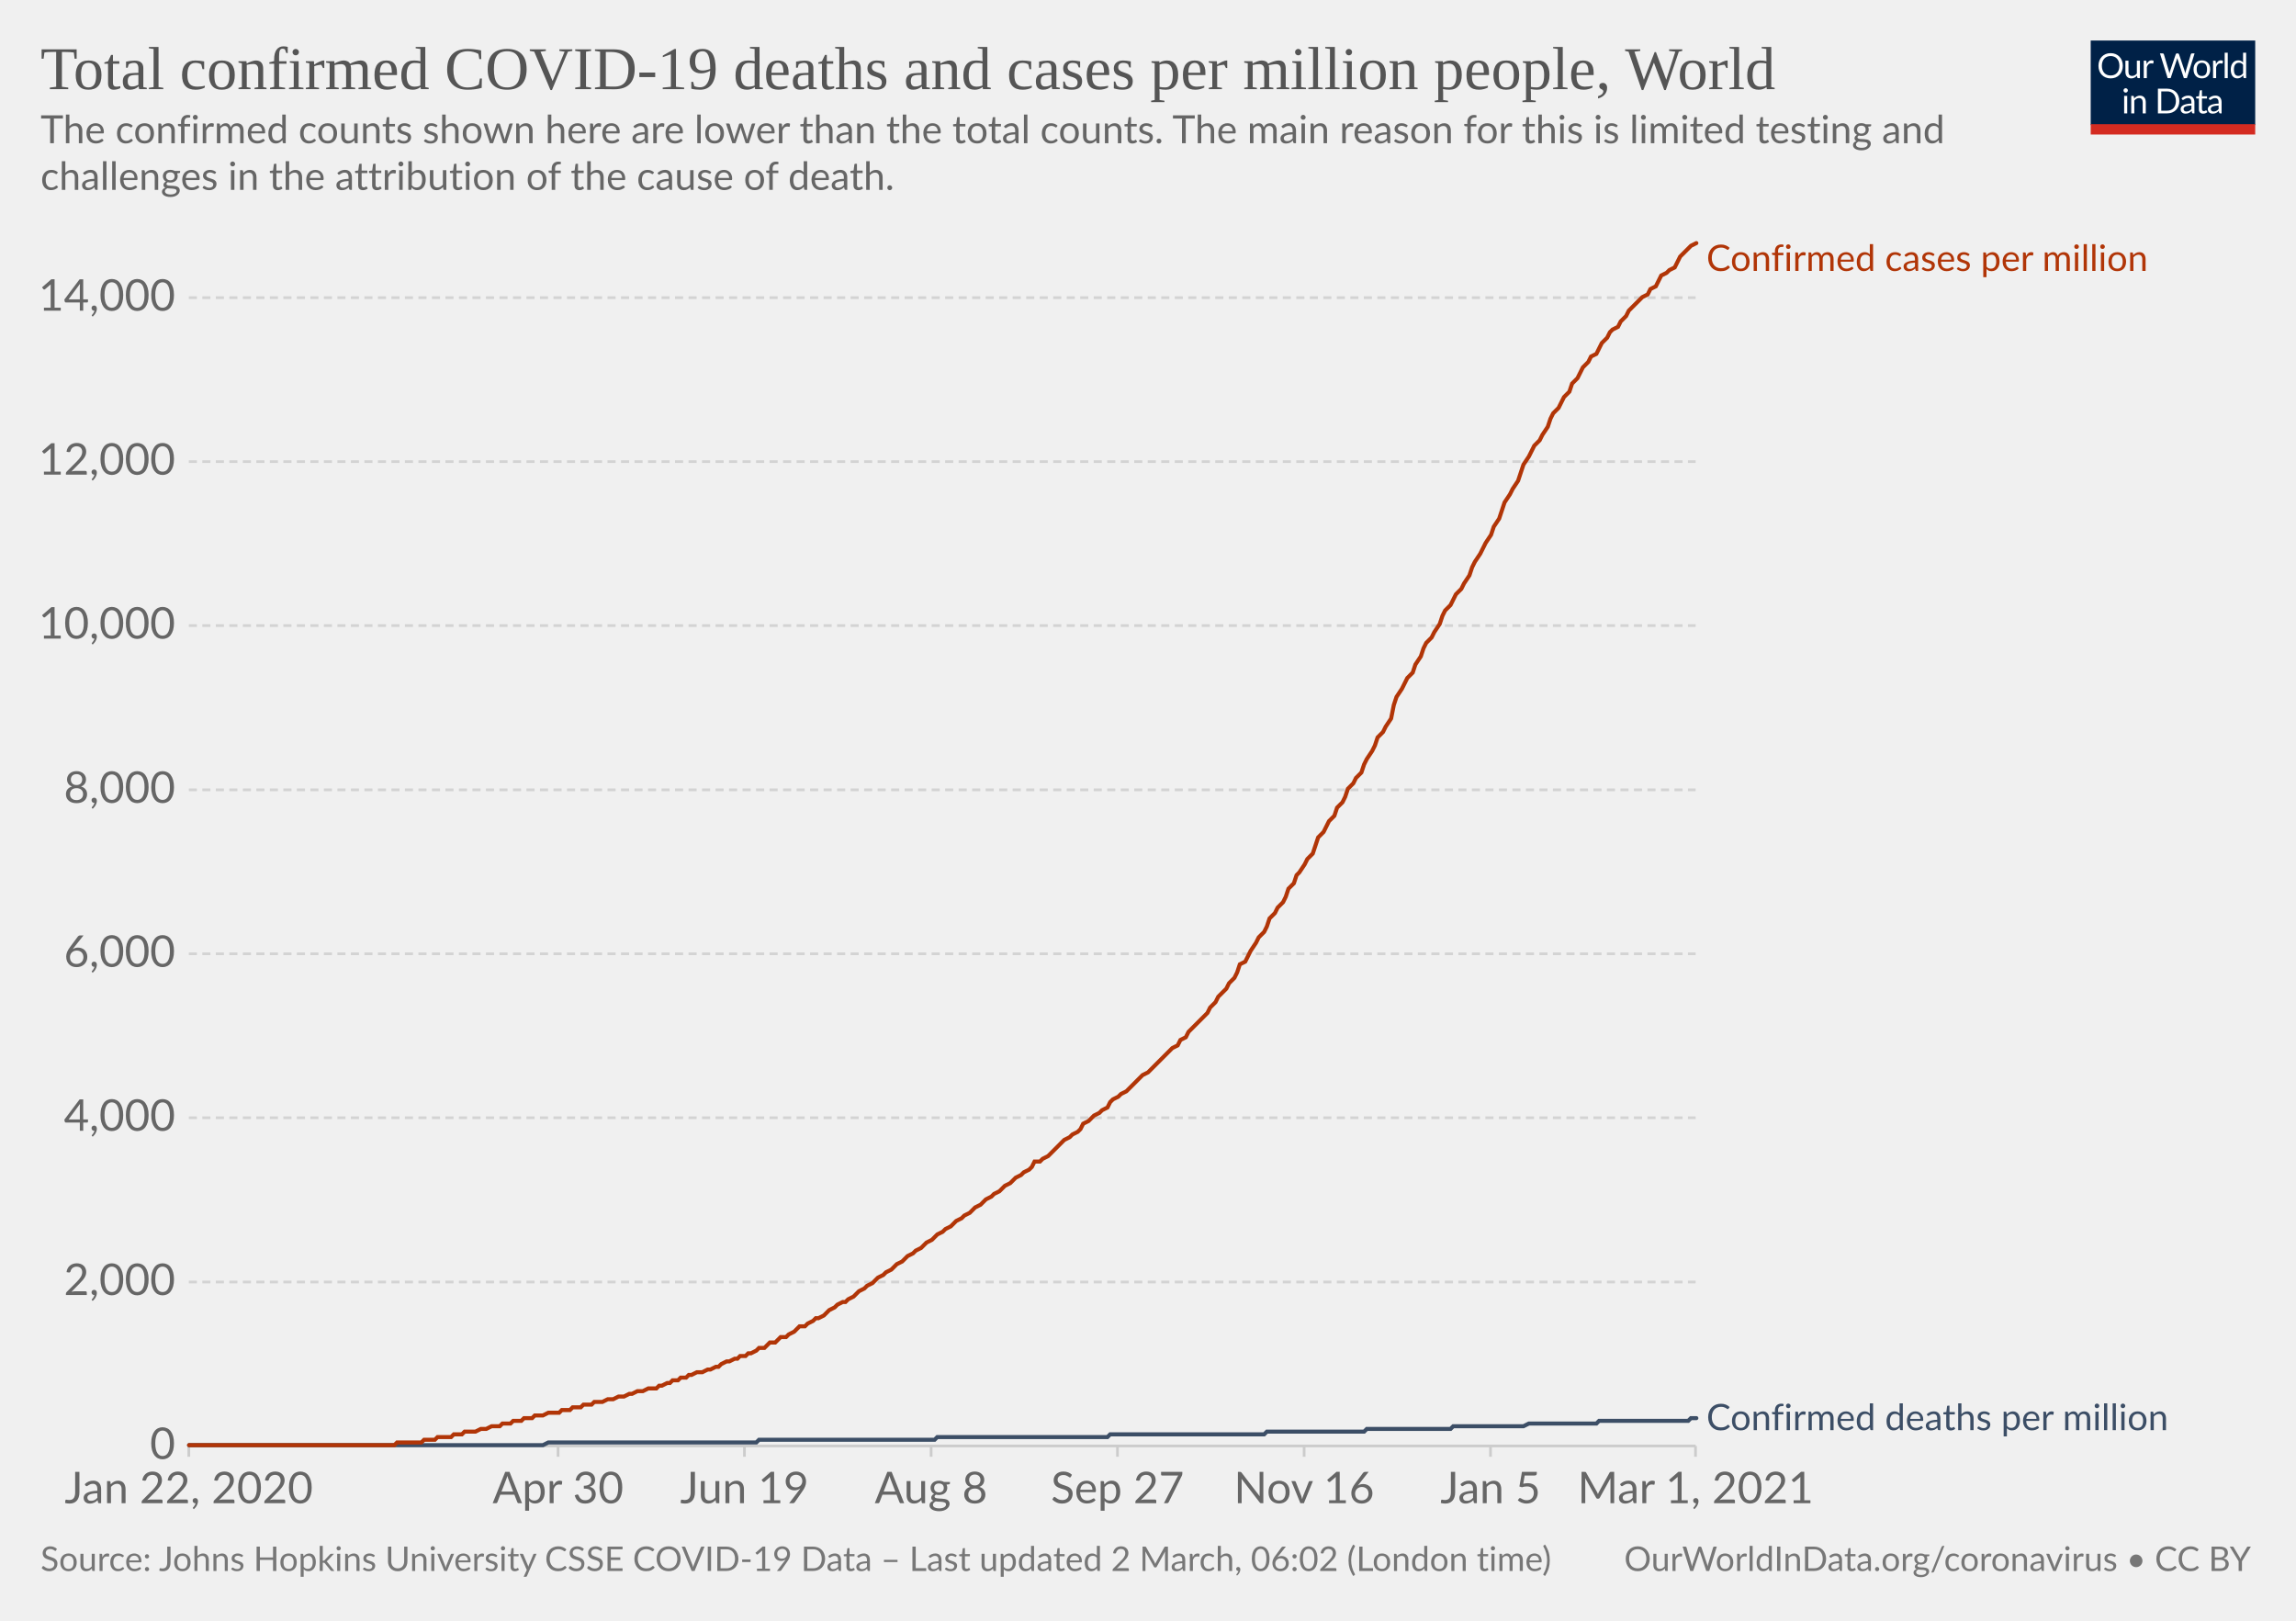
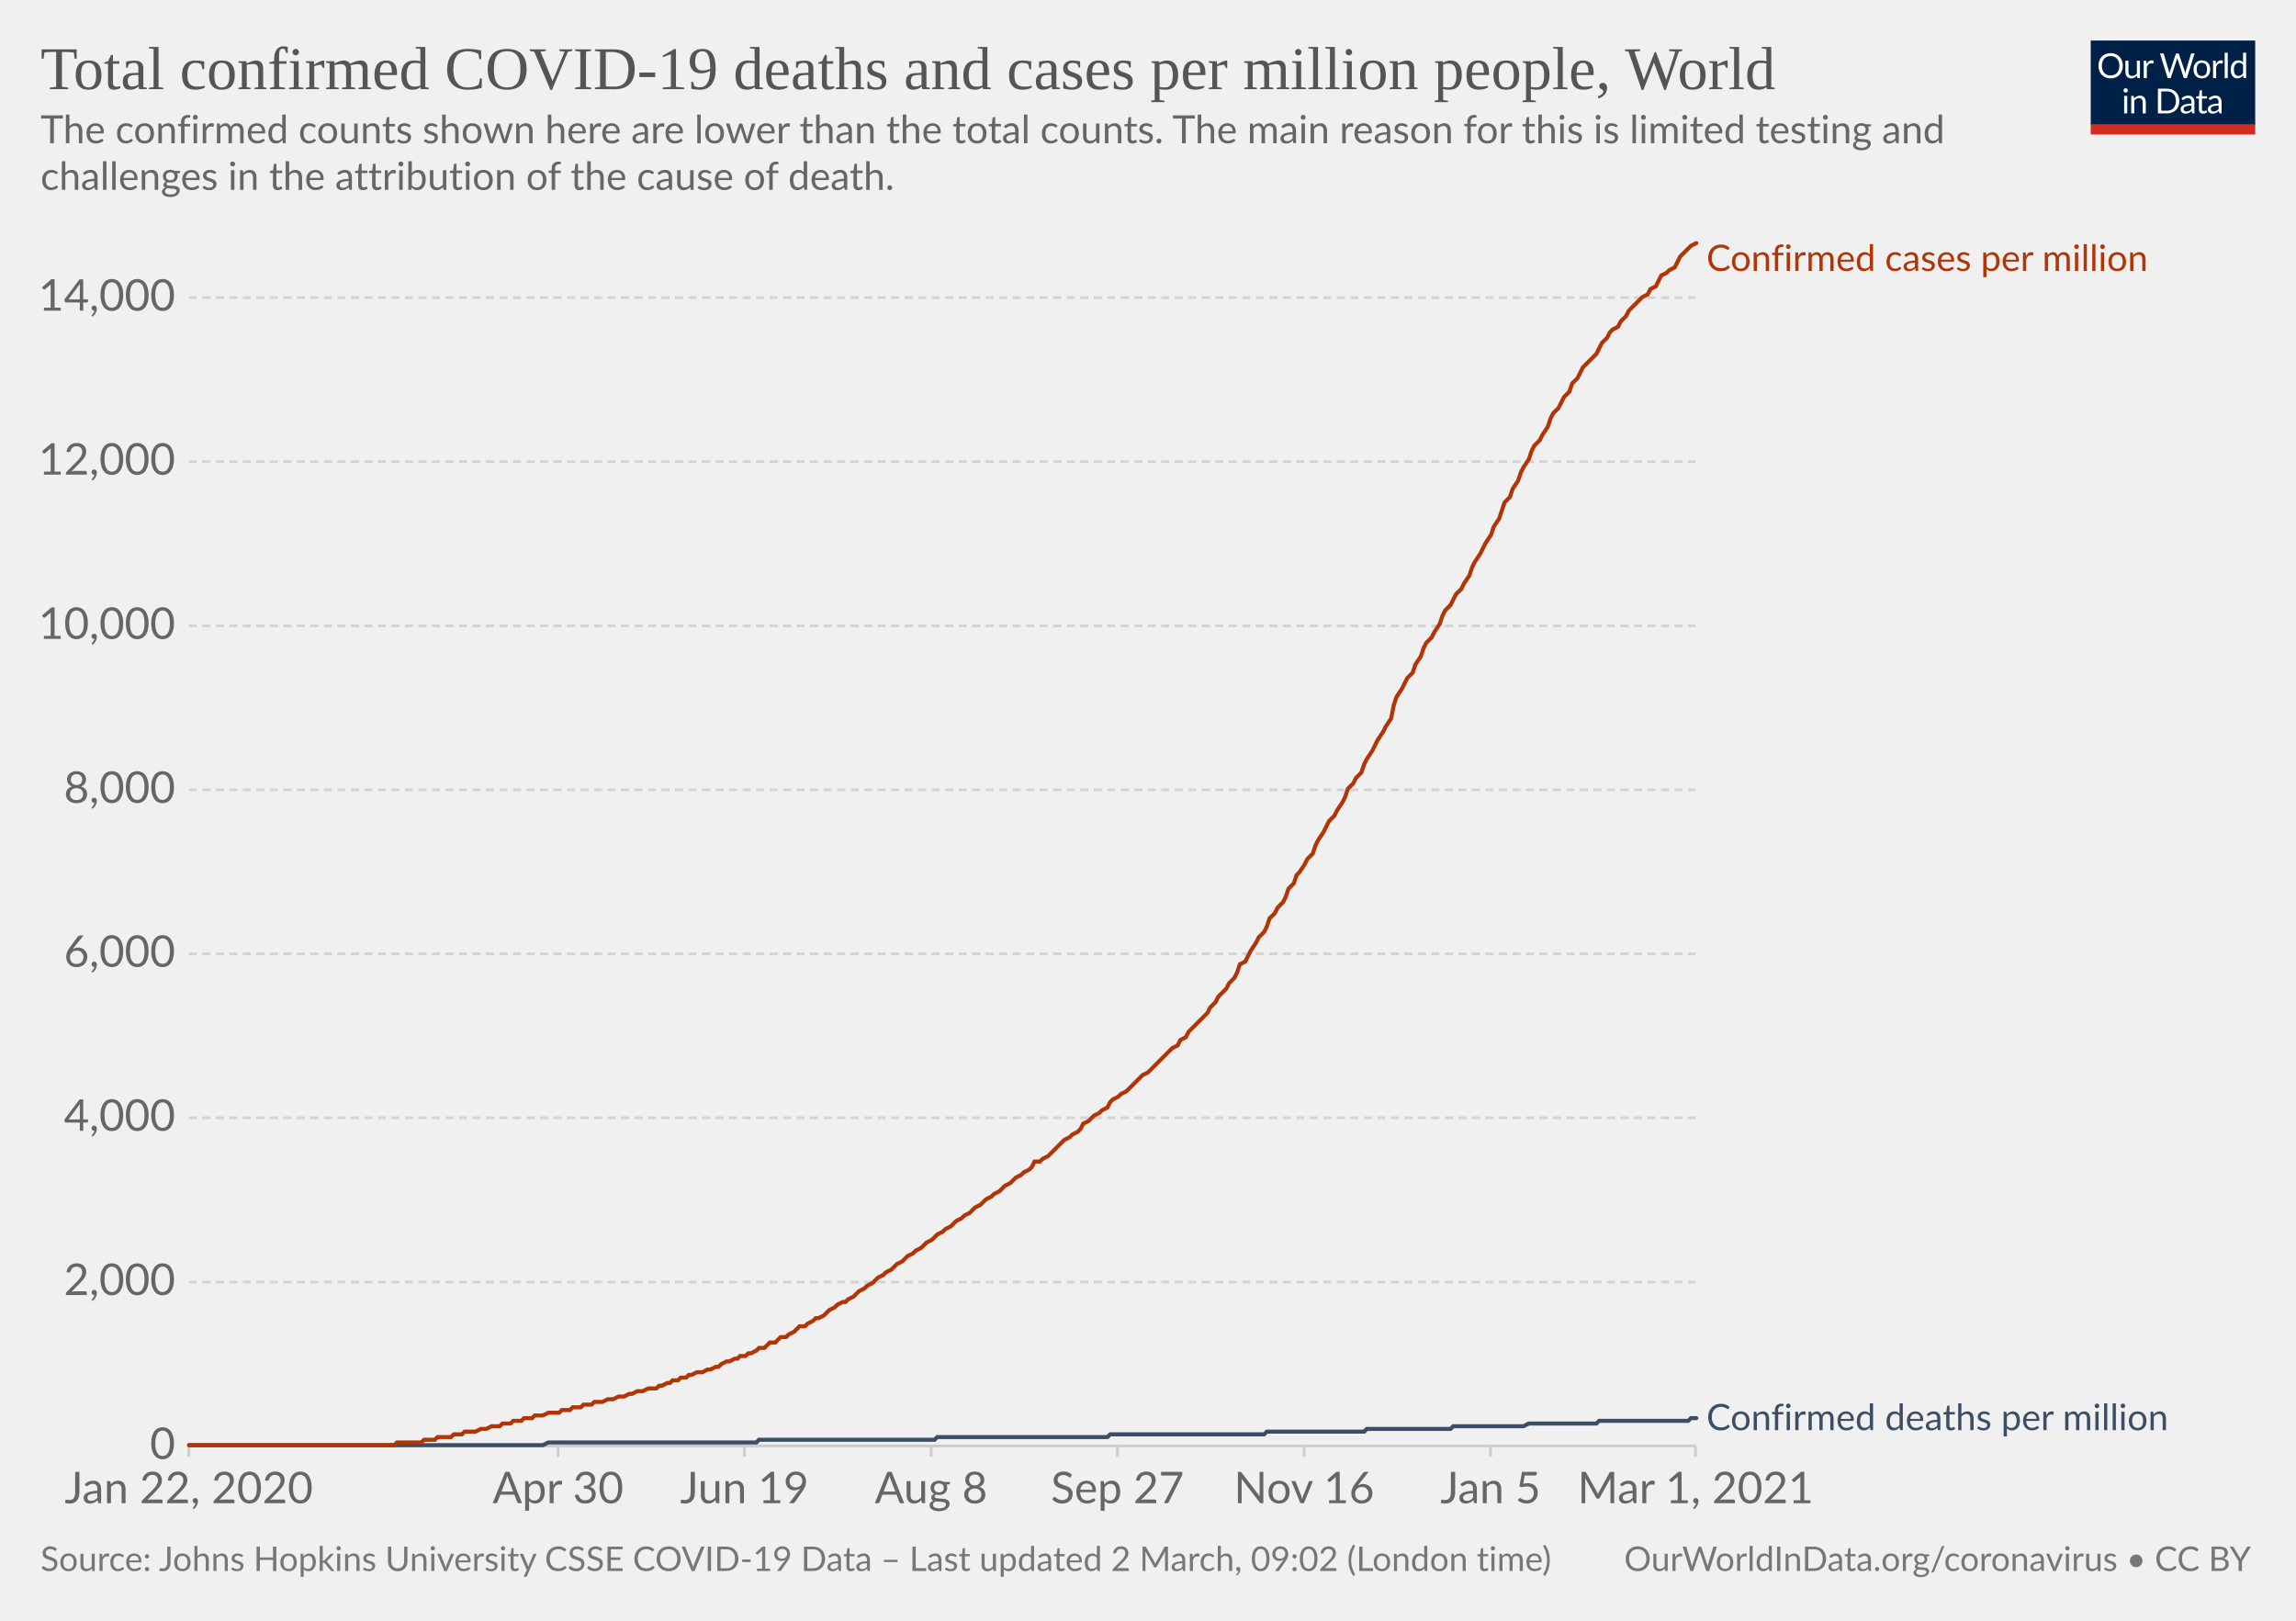
<svg xmlns="http://www.w3.org/2000/svg" version="1.1" style="background-color:#fff;-webkit-font-smoothing:antialiased" width="850" height="600" viewBox="0 0 850 600" font-family="Lato,'Helvetica Neue',Helvetica,Arial,sans-serif" font-size="18" text-rendering="optimizeLegibility">
  <g class="HeaderView">
    <g transform="matrix(.29 0 0 .29 774 15)">
      <svg width="210" height="120" viewBox="0 0 210 120" fill="none">
        <g clip-path="url(#clip0)">
          <path d="M0 0h210v107.89H0V0z" fill="#002147" />
          <path d="M40.98 32.25c0 2.36-.38 4.53-1.12 6.51a14.26 14.26 0 01-8.1 8.4c-1.9.78-4.02 1.17-6.34 1.17a16.6 16.6 0 01-6.33-1.17 14.31 14.31 0 01-8.08-8.4 18.29 18.29 0 01-1.12-6.51c0-2.36.38-4.53 1.12-6.5.75-1.97 1.8-3.67 3.17-5.1a14.32 14.32 0 014.9-3.34c1.92-.8 4.03-1.19 6.34-1.19 2.32 0 4.43.4 6.34 1.19 1.92.8 3.56 1.9 4.93 3.34a14.87 14.87 0 013.17 5.1 18.1 18.1 0 011.12 6.5zm-4.38 0c0-1.94-.26-3.68-.8-5.22a10.91 10.91 0 00-2.24-3.89 9.68 9.68 0 00-3.52-2.46 11.95 11.95 0 00-4.62-.86c-1.68 0-3.21.28-4.6.86a9.88 9.88 0 00-3.54 2.46 10.91 10.91 0 00-2.24 3.9c-.53 1.53-.8 3.27-.8 5.2 0 1.94.27 3.68.8 5.22a11.17 11.17 0 002.24 3.9 10.01 10.01 0 003.55 2.44c1.38.56 2.9.83 4.6.83s3.24-.27 4.61-.83a9.8 9.8 0 003.52-2.44 11.17 11.17 0 002.25-3.9c.53-1.54.8-3.28.8-5.21zm26.22-6.54V48H60.5c-.56 0-.9-.27-1.05-.81l-.31-2.4a12.45 12.45 0 01-3.26 2.6c-1.2.64-2.58.96-4.13.96-1.22 0-2.3-.2-3.24-.6a6.52 6.52 0 01-2.33-1.7 7.37 7.37 0 01-1.43-2.67c-.3-1.04-.46-2.2-.46-3.45V25.7h3.91v14.22c0 1.68.38 2.99 1.15 3.91.77.93 1.96 1.39 3.54 1.39 1.16 0 2.24-.27 3.23-.82a10.42 10.42 0 002.8-2.28V25.7h3.91zm8.61 4.47a9.94 9.94 0 012.6-3.56 5.64 5.64 0 013.76-1.3c.47 0 .92.05 1.34.15.44.1.83.27 1.17.49l-.3 2.92c-.09.37-.3.55-.66.55-.2 0-.5-.04-.9-.13a6.21 6.21 0 00-3.24.18 4.23 4.23 0 00-1.47.92c-.42.4-.81.9-1.17 1.5-.33.58-.64 1.26-.92 2.02V48H67.7V25.71h2.25c.42 0 .72.08.88.25.16.16.27.44.33.83l.26 3.39zm61.16-13.7L122.75 48h-3.82l-7.99-24.05a21.95 21.95 0 01-.42-1.58 38.36 38.36 0 01-.44 1.58L102.05 48h-3.83L88.4 16.47h3.54c.38 0 .7.1.95.29.26.2.43.43.5.73l6.52 21.9.28 1.28.29 1.46.3-1.46.38-1.27 7.41-21.91c.1-.25.26-.48.51-.69.27-.22.58-.33.95-.33h1.23c.38 0 .69.1.92.29a1.77 1.77 0 01.53.73l7.4 21.9a28.4 28.4 0 01.68 2.62 29.52 29.52 0 01.52-2.61l6.54-21.91a1.31 1.31 0 01.48-.7c.27-.21.58-.32.95-.32h3.32zm9.35 8.88c1.63 0 3.1.27 4.4.82a9.43 9.43 0 015.46 5.94c.5 1.4.74 2.98.74 4.73 0 1.76-.25 3.34-.74 4.75a9.43 9.43 0 01-5.46 5.92c-1.3.52-2.77.79-4.4.79-1.64 0-3.12-.27-4.44-.8a9.42 9.42 0 01-3.35-2.3c-.92-1-1.63-2.2-2.13-3.61-.49-1.41-.73-3-.73-4.75s.24-3.33.73-4.73c.5-1.43 1.2-2.64 2.13-3.63a9.4 9.4 0 013.35-2.31c1.32-.55 2.8-.82 4.44-.82zm0 19.89c2.2 0 3.84-.73 4.93-2.2 1.08-1.48 1.63-3.54 1.63-6.18 0-2.66-.55-4.72-1.63-6.2-1.09-1.49-2.73-2.23-4.93-2.23-1.12 0-2.09.2-2.93.57a5.71 5.71 0 00-2.06 1.65 7.5 7.5 0 00-1.24 2.67c-.26 1.04-.4 2.22-.4 3.54 0 2.64.55 4.7 1.64 6.18 1.1 1.47 2.76 2.2 4.99 2.2zm17.97-15.07a9.94 9.94 0 012.6-3.56 5.64 5.64 0 013.76-1.3c.47 0 .91.05 1.34.15.44.1.83.27 1.16.49l-.28 2.92c-.09.37-.31.55-.66.55-.2 0-.5-.04-.9-.13a6.2 6.2 0 00-3.24.18 4.23 4.23 0 00-1.47.92c-.43.4-.82.9-1.17 1.5a13.1 13.1 0 00-.92 2.02V48h-3.94V25.71h2.24c.43 0 .72.08.88.25.17.16.28.44.33.83l.27 3.39zm15.04-14.59V48h-3.92V15.6h3.92zm19.55 15.43a6.22 6.22 0 00-2.38-2.05 6.7 6.7 0 00-2.86-.6c-2.07 0-3.66.75-4.77 2.23-1.12 1.48-1.68 3.6-1.68 6.33 0 1.46.13 2.7.38 3.74a7.29 7.29 0 001.1 2.56 4.35 4.35 0 001.78 1.45c.7.3 1.5.46 2.4.46 1.29 0 2.41-.3 3.36-.88a9.6 9.6 0 002.67-2.49V31.02zm3.91-15.43V48h-2.33c-.56 0-.9-.27-1.06-.81l-.35-2.71a12.13 12.13 0 01-3.25 2.77 8.28 8.28 0 01-4.23 1.06 7.31 7.31 0 01-6.14-2.9c-.73-.96-1.3-2.15-1.69-3.57a18.35 18.35 0 01.07-9.48 11.29 11.29 0 011.89-3.7 8.7 8.7 0 017.06-3.34 7.96 7.96 0 016.12 2.62V15.59h3.91zM46.61 70.71V93H42.7V70.71h3.91zm.84-7c0 .39-.08.75-.24 1.09a2.81 2.81 0 01-1.52 1.47 2.67 2.67 0 01-2.16 0 2.9 2.9 0 01-1.45-1.47 2.67 2.67 0 010-2.16c.15-.35.35-.65.6-.9.25-.27.53-.47.85-.62a2.67 2.67 0 012.16 0c.35.15.65.35.9.62.27.25.47.55.62.9.16.34.24.7.24 1.08zm7.97 10.24c.49-.54 1-1.04 1.54-1.48a9.85 9.85 0 013.66-1.84 8.96 8.96 0 015.43.35c.94.4 1.72.97 2.33 1.71a7.36 7.36 0 011.43 2.67c.32 1.04.49 2.19.49 3.45V93h-3.94V78.81c0-1.69-.4-3-1.17-3.92-.76-.93-1.93-1.4-3.5-1.4a6.6 6.6 0 00-3.25.83c-1 .56-1.92 1.31-2.77 2.27V93h-3.94V70.71h2.35c.56 0 .9.28 1.04.82l.3 2.42zm57.7 3.3c0 2.36-.37 4.5-1.11 6.44a14.3 14.3 0 01-3.17 4.98 14.1 14.1 0 01-4.93 3.2c-1.9.76-4.02 1.13-6.33 1.13H85.8V61.47h11.77c2.31 0 4.42.39 6.33 1.15a13.8 13.8 0 018.1 8.18 17.75 17.75 0 011.12 6.45zm-4.37 0c0-1.94-.26-3.67-.8-5.2a10.94 10.94 0 00-2.23-3.87 9.57 9.57 0 00-3.53-2.42 12.23 12.23 0 00-4.61-.83h-7.5v24.62h7.5c1.7 0 3.24-.28 4.61-.84a9.7 9.7 0 003.53-2.4 10.94 10.94 0 002.24-3.87c.53-1.53.8-3.26.8-5.2zm19.8 5.72c-1.8.06-3.34.2-4.62.44-1.26.22-2.3.51-3.1.88-.8.36-1.37.8-1.74 1.3-.35.5-.53 1.05-.53 1.67 0 .58.1 1.1.3 1.52a3 3 0 00.76 1.05c.34.27.73.46 1.17.6a6.13 6.13 0 001.45.17 7.28 7.28 0 003.5-.81 11.95 11.95 0 002.82-2.2v-4.62zm-12.65-9.11a12.73 12.73 0 013.98-2.66c1.43-.59 3-.88 4.73-.88 1.25 0 2.36.2 3.33.61a6.81 6.81 0 013.94 4.38c.33 1.04.5 2.19.5 3.43V93h-1.74a1.8 1.8 0 01-.88-.18c-.2-.13-.36-.38-.48-.74l-.44-2.12-1.72 1.46a9.48 9.48 0 01-3.74 1.7c-.69.15-1.46.23-2.3.23-.87 0-1.69-.12-2.45-.35a5.34 5.34 0 01-3.34-2.93 6.64 6.64 0 01-.49-2.64c0-.88.25-1.72.73-2.53a6.33 6.33 0 012.35-2.17c1.09-.63 2.5-1.15 4.25-1.54 1.75-.41 3.89-.65 6.42-.7v-1.75c0-1.73-.37-3.03-1.12-3.91-.75-.9-1.84-1.34-3.28-1.34-.97 0-1.78.12-2.44.37-.64.23-1.2.5-1.7.81l-1.23.82c-.33.23-.67.35-1 .35-.27 0-.5-.07-.69-.2a2.1 2.1 0 01-.48-.53l-.7-1.25zm27.67 19.5c-1.76 0-3.12-.5-4.07-1.48-.94-.98-1.41-2.4-1.41-4.25V74h-2.68a.9.9 0 01-.6-.2c-.16-.14-.24-.36-.24-.66v-1.56l3.65-.46.9-6.89a.9.9 0 01.29-.52.88.88 0 01.62-.22H142v7.67h6.44V74H142v13.38c0 .94.22 1.63.68 2.09.45.45 1.04.68 1.76.68a3.21 3.21 0 001.85-.53l.55-.35c.16-.12.3-.18.41-.18.2 0 .4.13.55.38l1.15 1.87a7.45 7.45 0 01-2.44 1.5 8.53 8.53 0 01-2.95.52zm19.68-10.4c-1.8.07-3.34.21-4.62.45-1.26.22-2.3.51-3.1.88-.8.36-1.37.8-1.74 1.3-.35.5-.53 1.05-.53 1.67 0 .58.1 1.1.3 1.52a2.9 2.9 0 00.76 1.05c.34.27.73.46 1.17.6a6.13 6.13 0 001.45.17 7.3 7.3 0 003.5-.81 12.04 12.04 0 002.82-2.2v-4.62zm-12.65-9.1a12.72 12.72 0 013.99-2.66c1.42-.59 3-.88 4.72-.88 1.25 0 2.36.2 3.33.61a6.81 6.81 0 013.94 4.38c.33 1.04.5 2.19.5 3.43V93h-1.74a1.8 1.8 0 01-.88-.18c-.2-.13-.36-.38-.48-.74l-.44-2.12-1.72 1.46a9.48 9.48 0 01-3.74 1.7c-.69.15-1.46.23-2.3.23-.87 0-1.69-.12-2.45-.35a5.33 5.33 0 01-3.34-2.93 6.62 6.62 0 01-.49-2.64c0-.88.25-1.72.73-2.53a6.33 6.33 0 012.35-2.17c1.09-.63 2.5-1.15 4.25-1.54a31.2 31.2 0 016.42-.7v-1.75c0-1.73-.37-3.03-1.12-3.91-.75-.9-1.84-1.34-3.28-1.34-.97 0-1.78.12-2.44.37-.64.23-1.2.5-1.7.81l-1.22.82c-.34.23-.68.35-1.02.35-.26 0-.49-.07-.68-.2a1.88 1.88 0 01-.48-.53l-.7-1.25zM40.98 32.25c0 2.36-.38 4.53-1.12 6.51a14.26 14.26 0 01-8.1 8.4c-1.9.78-4.02 1.17-6.34 1.17a16.6 16.6 0 01-6.33-1.17 14.31 14.31 0 01-8.08-8.4 18.29 18.29 0 01-1.12-6.51c0-2.36.38-4.53 1.12-6.5.75-1.97 1.8-3.67 3.17-5.1a14.32 14.32 0 014.9-3.34c1.92-.8 4.03-1.19 6.34-1.19 2.32 0 4.43.4 6.34 1.19 1.92.8 3.56 1.9 4.93 3.34a14.87 14.87 0 013.17 5.1 18.1 18.1 0 011.12 6.5zm-4.38 0c0-1.94-.26-3.68-.8-5.22a10.91 10.91 0 00-2.24-3.89 9.68 9.68 0 00-3.52-2.46 11.95 11.95 0 00-4.62-.86c-1.68 0-3.21.28-4.6.86a9.88 9.88 0 00-3.54 2.46 10.91 10.91 0 00-2.24 3.9c-.53 1.53-.8 3.27-.8 5.2 0 1.94.27 3.68.8 5.22a11.17 11.17 0 002.24 3.9 10.01 10.01 0 003.55 2.44c1.38.56 2.9.83 4.6.83s3.24-.27 4.61-.83a9.8 9.8 0 003.52-2.44 11.17 11.17 0 002.25-3.9c.53-1.54.8-3.28.8-5.21zm26.22-6.54V48H60.5c-.56 0-.9-.27-1.05-.81l-.31-2.4a12.45 12.45 0 01-3.26 2.6c-1.2.64-2.58.96-4.13.96-1.22 0-2.3-.2-3.24-.6a6.52 6.52 0 01-2.33-1.7 7.37 7.37 0 01-1.43-2.67c-.3-1.04-.46-2.2-.46-3.45V25.7h3.91v14.22c0 1.68.38 2.99 1.15 3.91.77.93 1.96 1.39 3.54 1.39 1.16 0 2.24-.27 3.23-.82a10.42 10.42 0 002.8-2.28V25.7h3.91zm8.61 4.47a9.94 9.94 0 012.6-3.56 5.64 5.64 0 013.76-1.3c.47 0 .92.05 1.34.15.44.1.83.27 1.17.49l-.3 2.92c-.09.37-.3.55-.66.55-.2 0-.5-.04-.9-.13a6.21 6.21 0 00-3.24.18 4.23 4.23 0 00-1.47.92c-.42.4-.81.9-1.17 1.5-.33.58-.64 1.26-.92 2.02V48H67.7V25.71h2.25c.42 0 .72.08.88.25.16.16.27.44.33.83l.26 3.39zm61.16-13.7L122.75 48h-3.82l-7.99-24.05a21.95 21.95 0 01-.42-1.58 38.36 38.36 0 01-.44 1.58L102.05 48h-3.83L88.4 16.47h3.54c.38 0 .7.1.95.29.26.2.43.43.5.73l6.52 21.9.28 1.28.29 1.46.3-1.46.38-1.27 7.41-21.91c.1-.25.26-.48.51-.69.27-.22.58-.33.95-.33h1.23c.38 0 .69.1.92.29a1.77 1.77 0 01.53.73l7.4 21.9a28.4 28.4 0 01.68 2.62 29.52 29.52 0 01.52-2.61l6.54-21.91a1.31 1.31 0 01.48-.7c.27-.21.58-.32.95-.32h3.32zm9.35 8.88c1.63 0 3.1.27 4.4.82a9.43 9.43 0 015.46 5.94c.5 1.4.74 2.98.74 4.73 0 1.76-.25 3.34-.74 4.75a9.43 9.43 0 01-5.46 5.92c-1.3.52-2.77.79-4.4.79-1.64 0-3.12-.27-4.44-.8a9.42 9.42 0 01-3.35-2.3c-.92-1-1.63-2.2-2.13-3.61-.49-1.41-.73-3-.73-4.75s.24-3.33.73-4.73c.5-1.43 1.2-2.64 2.13-3.63a9.4 9.4 0 013.35-2.31c1.32-.55 2.8-.82 4.44-.82zm0 19.89c2.2 0 3.84-.73 4.93-2.2 1.08-1.48 1.63-3.54 1.63-6.18 0-2.66-.55-4.72-1.63-6.2-1.09-1.49-2.73-2.23-4.93-2.23-1.12 0-2.09.2-2.93.57a5.71 5.71 0 00-2.06 1.65 7.5 7.5 0 00-1.24 2.67c-.26 1.04-.4 2.22-.4 3.54 0 2.64.55 4.7 1.64 6.18 1.1 1.47 2.76 2.2 4.99 2.2zm17.97-15.07a9.94 9.94 0 012.6-3.56 5.64 5.64 0 013.76-1.3c.47 0 .91.05 1.34.15.44.1.83.27 1.16.49l-.28 2.92c-.09.37-.31.55-.66.55-.2 0-.5-.04-.9-.13a6.2 6.2 0 00-3.24.18 4.23 4.23 0 00-1.47.92c-.43.4-.82.9-1.17 1.5a13.1 13.1 0 00-.92 2.02V48h-3.94V25.71h2.24c.43 0 .72.08.88.25.17.16.28.44.33.83l.27 3.39zm15.04-14.59V48h-3.92V15.6h3.92zm19.55 15.43a6.22 6.22 0 00-2.38-2.05 6.7 6.7 0 00-2.86-.6c-2.07 0-3.66.75-4.77 2.23-1.12 1.48-1.68 3.6-1.68 6.33 0 1.46.13 2.7.38 3.74a7.29 7.29 0 001.1 2.56 4.35 4.35 0 001.78 1.45c.7.3 1.5.46 2.4.46 1.29 0 2.41-.3 3.36-.88a9.6 9.6 0 002.67-2.49V31.02zm3.91-15.43V48h-2.33c-.56 0-.9-.27-1.06-.81l-.35-2.71a12.13 12.13 0 01-3.25 2.77 8.28 8.28 0 01-4.23 1.06 7.31 7.31 0 01-6.14-2.9c-.73-.96-1.3-2.15-1.69-3.57a18.35 18.35 0 01.07-9.48 11.29 11.29 0 011.89-3.7 8.7 8.7 0 017.06-3.34 7.96 7.96 0 016.12 2.62V15.59h3.91zM46.61 70.71V93H42.7V70.71h3.91zm.84-7c0 .39-.08.75-.24 1.09a2.81 2.81 0 01-1.52 1.47 2.67 2.67 0 01-2.16 0 2.9 2.9 0 01-1.45-1.47 2.67 2.67 0 010-2.16c.15-.35.35-.65.6-.9.25-.27.53-.47.85-.62a2.67 2.67 0 012.16 0c.35.15.65.35.9.62.27.25.47.55.62.9.16.34.24.7.24 1.08zm7.97 10.24c.49-.54 1-1.04 1.54-1.48a9.85 9.85 0 013.66-1.84 8.96 8.96 0 015.43.35c.94.4 1.72.97 2.33 1.71a7.36 7.36 0 011.43 2.67c.32 1.04.49 2.19.49 3.45V93h-3.94V78.81c0-1.69-.4-3-1.17-3.92-.76-.93-1.93-1.4-3.5-1.4a6.6 6.6 0 00-3.25.83c-1 .56-1.92 1.31-2.77 2.27V93h-3.94V70.71h2.35c.56 0 .9.28 1.04.82l.3 2.42zm57.7 3.3c0 2.36-.37 4.5-1.11 6.44a14.3 14.3 0 01-3.17 4.98 14.1 14.1 0 01-4.93 3.2c-1.9.76-4.02 1.13-6.33 1.13H85.8V61.47h11.77c2.31 0 4.42.39 6.33 1.15a13.8 13.8 0 018.1 8.18 17.75 17.75 0 011.12 6.45zm-4.37 0c0-1.94-.26-3.67-.8-5.2a10.94 10.94 0 00-2.23-3.87 9.57 9.57 0 00-3.53-2.42 12.23 12.23 0 00-4.61-.83h-7.5v24.62h7.5c1.7 0 3.24-.28 4.61-.84a9.7 9.7 0 003.53-2.4 10.94 10.94 0 002.24-3.87c.53-1.53.8-3.26.8-5.2zm19.8 5.72c-1.8.06-3.34.2-4.62.44-1.26.22-2.3.51-3.1.88-.8.36-1.37.8-1.74 1.3-.35.5-.53 1.05-.53 1.67 0 .58.1 1.1.3 1.52a3 3 0 00.76 1.05c.34.27.73.46 1.17.6a6.13 6.13 0 001.45.17 7.28 7.28 0 003.5-.81 11.95 11.95 0 002.82-2.2v-4.62zm-12.65-9.11a12.73 12.73 0 013.98-2.66c1.43-.59 3-.88 4.73-.88 1.25 0 2.36.2 3.33.61a6.81 6.81 0 013.94 4.38c.33 1.04.5 2.19.5 3.43V93h-1.74a1.8 1.8 0 01-.88-.18c-.2-.13-.36-.38-.48-.74l-.44-2.12-1.72 1.46a9.48 9.48 0 01-3.74 1.7c-.69.15-1.46.23-2.3.23-.87 0-1.69-.12-2.45-.35a5.34 5.34 0 01-3.34-2.93 6.64 6.64 0 01-.49-2.64c0-.88.25-1.72.73-2.53a6.33 6.33 0 012.35-2.17c1.09-.63 2.5-1.15 4.25-1.54 1.75-.41 3.89-.65 6.42-.7v-1.75c0-1.73-.37-3.03-1.12-3.91-.75-.9-1.84-1.34-3.28-1.34-.97 0-1.78.12-2.44.37-.64.23-1.2.5-1.7.81l-1.23.82c-.33.23-.67.35-1 .35-.27 0-.5-.07-.69-.2a2.1 2.1 0 01-.48-.53l-.7-1.25zm27.67 19.5c-1.76 0-3.12-.5-4.07-1.48-.94-.98-1.41-2.4-1.41-4.25V74h-2.68a.9.9 0 01-.6-.2c-.16-.14-.24-.36-.24-.66v-1.56l3.65-.46.9-6.89a.9.9 0 01.29-.52.88.88 0 01.62-.22H142v7.67h6.44V74H142v13.38c0 .94.22 1.63.68 2.09.45.45 1.04.68 1.76.68a3.21 3.21 0 001.85-.53l.55-.35c.16-.12.3-.18.41-.18.2 0 .4.13.55.38l1.15 1.87a7.45 7.45 0 01-2.44 1.5 8.53 8.53 0 01-2.95.52zm19.68-10.4c-1.8.07-3.34.21-4.62.45-1.26.22-2.3.51-3.1.88-.8.36-1.37.8-1.74 1.3-.35.5-.53 1.05-.53 1.67 0 .58.1 1.1.3 1.52a2.9 2.9 0 00.76 1.05c.34.27.73.46 1.17.6a6.13 6.13 0 001.45.17 7.3 7.3 0 003.5-.81 12.04 12.04 0 002.82-2.2v-4.62zm-12.65-9.1a12.72 12.72 0 013.99-2.66c1.42-.59 3-.88 4.72-.88 1.25 0 2.36.2 3.33.61a6.81 6.81 0 013.94 4.38c.33 1.04.5 2.19.5 3.43V93h-1.74a1.8 1.8 0 01-.88-.18c-.2-.13-.36-.38-.48-.74l-.44-2.12-1.72 1.46a9.48 9.48 0 01-3.74 1.7c-.69.15-1.46.23-2.3.23-.87 0-1.69-.12-2.45-.35a5.33 5.33 0 01-3.34-2.93 6.62 6.62 0 01-.49-2.64c0-.88.25-1.72.73-2.53a6.33 6.33 0 012.35-2.17c1.09-.63 2.5-1.15 4.25-1.54a31.2 31.2 0 016.42-.7v-1.75c0-1.73-.37-3.03-1.12-3.91-.75-.9-1.84-1.34-3.28-1.34-.97 0-1.78.12-2.44.37-.64.23-1.2.5-1.7.81l-1.22.82c-.34.23-.68.35-1.02.35-.26 0-.49-.07-.68-.2a1.88 1.88 0 01-.48-.53l-.7-1.25zM40.98 32.25c0 2.36-.38 4.53-1.12 6.51a14.26 14.26 0 01-8.1 8.4c-1.9.78-4.02 1.17-6.34 1.17a16.6 16.6 0 01-6.33-1.17 14.31 14.31 0 01-8.08-8.4 18.29 18.29 0 01-1.12-6.51c0-2.36.38-4.53 1.12-6.5.75-1.97 1.8-3.67 3.17-5.1a14.32 14.32 0 014.9-3.34c1.92-.8 4.03-1.19 6.34-1.19 2.32 0 4.43.4 6.34 1.19 1.92.8 3.56 1.9 4.93 3.34a14.87 14.87 0 013.17 5.1 18.1 18.1 0 011.12 6.5zm-4.38 0c0-1.94-.26-3.68-.8-5.22a10.91 10.91 0 00-2.24-3.89 9.68 9.68 0 00-3.52-2.46 11.95 11.95 0 00-4.62-.86c-1.68 0-3.21.28-4.6.86a9.88 9.88 0 00-3.54 2.46 10.91 10.91 0 00-2.24 3.9c-.53 1.53-.8 3.27-.8 5.2 0 1.94.27 3.68.8 5.22a11.17 11.17 0 002.24 3.9 10.01 10.01 0 003.55 2.44c1.38.56 2.9.83 4.6.83s3.24-.27 4.61-.83a9.8 9.8 0 003.52-2.44 11.17 11.17 0 002.25-3.9c.53-1.54.8-3.28.8-5.21zm26.22-6.54V48H60.5c-.56 0-.9-.27-1.05-.81l-.31-2.4a12.45 12.45 0 01-3.26 2.6c-1.2.64-2.58.96-4.13.96-1.22 0-2.3-.2-3.24-.6a6.52 6.52 0 01-2.33-1.7 7.37 7.37 0 01-1.43-2.67c-.3-1.04-.46-2.2-.46-3.45V25.7h3.91v14.22c0 1.68.38 2.99 1.15 3.91.77.93 1.96 1.39 3.54 1.39 1.16 0 2.24-.27 3.23-.82a10.42 10.42 0 002.8-2.28V25.7h3.91zm8.61 4.47a9.94 9.94 0 012.6-3.56 5.64 5.64 0 013.76-1.3c.47 0 .92.05 1.34.15.44.1.83.27 1.17.49l-.3 2.92c-.09.37-.3.55-.66.55-.2 0-.5-.04-.9-.13a6.21 6.21 0 00-3.24.18 4.23 4.23 0 00-1.47.92c-.42.4-.81.9-1.17 1.5-.33.58-.64 1.26-.92 2.02V48H67.7V25.71h2.25c.42 0 .72.08.88.25.16.16.27.44.33.83l.26 3.39zm61.16-13.7L122.75 48h-3.82l-7.99-24.05a21.95 21.95 0 01-.42-1.58 38.36 38.36 0 01-.44 1.58L102.05 48h-3.83L88.4 16.47h3.54c.38 0 .7.1.95.29.26.2.43.43.5.73l6.52 21.9.28 1.28.29 1.46.3-1.46.38-1.27 7.41-21.91c.1-.25.26-.48.51-.69.27-.22.58-.33.95-.33h1.23c.38 0 .69.1.92.29a1.77 1.77 0 01.53.73l7.4 21.9a28.4 28.4 0 01.68 2.62 29.52 29.52 0 01.52-2.61l6.54-21.91a1.31 1.31 0 01.48-.7c.27-.21.58-.32.95-.32h3.32zm9.35 8.88c1.63 0 3.1.27 4.4.82a9.43 9.43 0 015.46 5.94c.5 1.4.74 2.98.74 4.73 0 1.76-.25 3.34-.74 4.75a9.43 9.43 0 01-5.46 5.92c-1.3.52-2.77.79-4.4.79-1.64 0-3.12-.27-4.44-.8a9.42 9.42 0 01-3.35-2.3c-.92-1-1.63-2.2-2.13-3.61-.49-1.41-.73-3-.73-4.75s.24-3.33.73-4.73c.5-1.43 1.2-2.64 2.13-3.63a9.4 9.4 0 013.35-2.31c1.32-.55 2.8-.82 4.44-.82zm0 19.89c2.2 0 3.84-.73 4.93-2.2 1.08-1.48 1.63-3.54 1.63-6.18 0-2.66-.55-4.72-1.63-6.2-1.09-1.49-2.73-2.23-4.93-2.23-1.12 0-2.09.2-2.93.57a5.71 5.71 0 00-2.06 1.65 7.5 7.5 0 00-1.24 2.67c-.26 1.04-.4 2.22-.4 3.54 0 2.64.55 4.7 1.64 6.18 1.1 1.47 2.76 2.2 4.99 2.2zm17.97-15.07a9.94 9.94 0 012.6-3.56 5.64 5.64 0 013.76-1.3c.47 0 .91.05 1.34.15.44.1.83.27 1.16.49l-.28 2.92c-.09.37-.31.55-.66.55-.2 0-.5-.04-.9-.13a6.2 6.2 0 00-3.24.18 4.23 4.23 0 00-1.47.92c-.43.4-.82.9-1.17 1.5a13.1 13.1 0 00-.92 2.02V48h-3.94V25.71h2.24c.43 0 .72.08.88.25.17.16.28.44.33.83l.27 3.39zm15.04-14.59V48h-3.92V15.6h3.92zm19.55 15.43a6.22 6.22 0 00-2.38-2.05 6.7 6.7 0 00-2.86-.6c-2.07 0-3.66.75-4.77 2.23-1.12 1.48-1.68 3.6-1.68 6.33 0 1.46.13 2.7.38 3.74a7.29 7.29 0 001.1 2.56 4.35 4.35 0 001.78 1.45c.7.3 1.5.46 2.4.46 1.29 0 2.41-.3 3.36-.88a9.6 9.6 0 002.67-2.49V31.02zm3.91-15.43V48h-2.33c-.56 0-.9-.27-1.06-.81l-.35-2.71a12.13 12.13 0 01-3.25 2.77 8.28 8.28 0 01-4.23 1.06 7.31 7.31 0 01-6.14-2.9c-.73-.96-1.3-2.15-1.69-3.57a18.35 18.35 0 01.07-9.48 11.29 11.29 0 011.89-3.7 8.7 8.7 0 017.06-3.34 7.96 7.96 0 016.12 2.62V15.59h3.91zM46.61 70.71V93H42.7V70.71h3.91zm.84-7c0 .39-.08.75-.24 1.09a2.81 2.81 0 01-1.52 1.47 2.67 2.67 0 01-2.16 0 2.9 2.9 0 01-1.45-1.47 2.67 2.67 0 010-2.16c.15-.35.35-.65.6-.9.25-.27.53-.47.85-.62a2.67 2.67 0 012.16 0c.35.15.65.35.9.62.27.25.47.55.62.9.16.34.24.7.24 1.08zm7.97 10.24c.49-.54 1-1.04 1.54-1.48a9.85 9.85 0 013.66-1.84 8.96 8.96 0 015.43.35c.94.4 1.72.97 2.33 1.71a7.36 7.36 0 011.43 2.67c.32 1.04.49 2.19.49 3.45V93h-3.94V78.81c0-1.69-.4-3-1.17-3.92-.76-.93-1.93-1.4-3.5-1.4a6.6 6.6 0 00-3.25.83c-1 .56-1.92 1.31-2.77 2.27V93h-3.94V70.71h2.35c.56 0 .9.28 1.04.82l.3 2.42zm57.7 3.3c0 2.36-.37 4.5-1.11 6.44a14.3 14.3 0 01-3.17 4.98 14.1 14.1 0 01-4.93 3.2c-1.9.76-4.02 1.13-6.33 1.13H85.8V61.47h11.77c2.31 0 4.42.39 6.33 1.15a13.8 13.8 0 018.1 8.18 17.75 17.75 0 011.12 6.45zm-4.37 0c0-1.94-.26-3.67-.8-5.2a10.94 10.94 0 00-2.23-3.87 9.57 9.57 0 00-3.53-2.42 12.23 12.23 0 00-4.61-.83h-7.5v24.62h7.5c1.7 0 3.24-.28 4.61-.84a9.7 9.7 0 003.53-2.4 10.94 10.94 0 002.24-3.87c.53-1.53.8-3.26.8-5.2zm19.8 5.72c-1.8.06-3.34.2-4.62.44-1.26.22-2.3.51-3.1.88-.8.36-1.37.8-1.74 1.3-.35.5-.53 1.05-.53 1.67 0 .58.1 1.1.3 1.52a3 3 0 00.76 1.05c.34.27.73.46 1.17.6a6.13 6.13 0 001.45.17 7.28 7.28 0 003.5-.81 11.95 11.95 0 002.82-2.2v-4.62zm-12.65-9.11a12.73 12.73 0 013.98-2.66c1.43-.59 3-.88 4.73-.88 1.25 0 2.36.2 3.33.61a6.81 6.81 0 013.94 4.38c.33 1.04.5 2.19.5 3.43V93h-1.74a1.8 1.8 0 01-.88-.18c-.2-.13-.36-.38-.48-.74l-.44-2.12-1.72 1.46a9.48 9.48 0 01-3.74 1.7c-.69.15-1.46.23-2.3.23-.87 0-1.69-.12-2.45-.35a5.34 5.34 0 01-3.34-2.93 6.64 6.64 0 01-.49-2.64c0-.88.25-1.72.73-2.53a6.33 6.33 0 012.35-2.17c1.09-.63 2.5-1.15 4.25-1.54 1.75-.41 3.89-.65 6.42-.7v-1.75c0-1.73-.37-3.03-1.12-3.91-.75-.9-1.84-1.34-3.28-1.34-.97 0-1.78.12-2.44.37-.64.23-1.2.5-1.7.81l-1.23.82c-.33.23-.67.35-1 .35-.27 0-.5-.07-.69-.2a2.1 2.1 0 01-.48-.53l-.7-1.25zm27.67 19.5c-1.76 0-3.12-.5-4.07-1.48-.94-.98-1.41-2.4-1.41-4.25V74h-2.68a.9.9 0 01-.6-.2c-.16-.14-.24-.36-.24-.66v-1.56l3.65-.46.9-6.89a.9.9 0 01.29-.52.88.88 0 01.62-.22H142v7.67h6.44V74H142v13.38c0 .94.22 1.63.68 2.09.45.45 1.04.68 1.76.68a3.21 3.21 0 001.85-.53l.55-.35c.16-.12.3-.18.41-.18.2 0 .4.13.55.38l1.15 1.87a7.45 7.45 0 01-2.44 1.5 8.53 8.53 0 01-2.95.52zm19.68-10.4c-1.8.07-3.34.21-4.62.45-1.26.22-2.3.51-3.1.88-.8.36-1.37.8-1.74 1.3-.35.5-.53 1.05-.53 1.67 0 .58.1 1.1.3 1.52a2.9 2.9 0 00.76 1.05c.34.27.73.46 1.17.6a6.13 6.13 0 001.45.17 7.3 7.3 0 003.5-.81 12.04 12.04 0 002.82-2.2v-4.62zm-12.65-9.1a12.72 12.72 0 013.99-2.66c1.42-.59 3-.88 4.72-.88 1.25 0 2.36.2 3.33.61a6.81 6.81 0 013.94 4.38c.33 1.04.5 2.19.5 3.43V93h-1.74a1.8 1.8 0 01-.88-.18c-.2-.13-.36-.38-.48-.74l-.44-2.12-1.72 1.46a9.48 9.48 0 01-3.74 1.7c-.69.15-1.46.23-2.3.23-.87 0-1.69-.12-2.45-.35a5.33 5.33 0 01-3.34-2.93 6.62 6.62 0 01-.49-2.64c0-.88.25-1.72.73-2.53a6.33 6.33 0 012.35-2.17c1.09-.63 2.5-1.15 4.25-1.54a31.2 31.2 0 016.42-.7v-1.75c0-1.73-.37-3.03-1.12-3.91-.75-.9-1.84-1.34-3.28-1.34-.97 0-1.78.12-2.44.37-.64.23-1.2.5-1.7.81l-1.22.82c-.34.23-.68.35-1.02.35-.26 0-.49-.07-.68-.2a1.88 1.88 0 01-.48-.53l-.7-1.25z" fill="#fff" />
          <path fill="#D42B21" d="M0 106.79h210V120H0z" />
        </g>
        <defs>
          <clipPath id="clip0">
            <path fill="#fff" d="M0 0h210v120H0z" />
          </clipPath>
        </defs>
      </svg>
    </g>
    <a href="https://ourworldindata.org/grapher/total-covid-cases-deaths-per-million?time=2019-12-31..latest" target="_blank" rel="noopener" font-family="&quot;Playfair Display&quot;,Georgia,&quot;Times New Roman&quot;,serif">
      <text font-size="22.5" x="15" y="33" fill="#555">
        <tspan x="15" y="33">Total confirmed COVID-19 deaths and cases per million people, World</tspan>
      </text>
    </a>
    <text font-size="14.4" x="15" y="53" fill="#666">
      <tspan x="15" y="53.02">The confirmed counts shown here are lower than the total counts. The main reason for this is limited testing and</tspan>
      <tspan x="15" y="70.3">challenges in the attribution of the cause of death.</tspan>
    </text>
  </g>
  <g class="LineChart">
    <defs>
      <clipPath id="a">
        <path d="M59.9 0h830v934h-830z" />
      </clipPath>
    </defs>
    <g class="DualAxisView">
      <g class="HorizontalAxis">
        <path stroke="#ccc" d="M69.9 535.3v4M206.6 535.3v4M275.6 535.3v4M344.7 535.3v4M413.7 535.3v4M482.8 535.3v4M551.8 535.3v4M627.7 535.3v4" />
        <text x="69.9" y="556.5" fill="#666" text-anchor="middle" font-size="16.2">Jan 22, 2020</text>
        <text x="206.6" y="556.5" fill="#666" text-anchor="middle" font-size="16.2">Apr 30</text>
        <text x="275.6" y="556.5" fill="#666" text-anchor="middle" font-size="16.2">Jun 19</text>
        <text x="344.7" y="556.5" fill="#666" text-anchor="middle" font-size="16.2">Aug 8</text>
        <text x="413.7" y="556.5" fill="#666" text-anchor="middle" font-size="16.2">Sep 27</text>
        <text x="482.8" y="556.5" fill="#666" text-anchor="middle" font-size="16.2">Nov 16</text>
        <text x="551.8" y="556.5" fill="#666" text-anchor="middle" font-size="16.2">Jan 5</text>
        <text x="627.7" y="556.5" fill="#666" text-anchor="middle" font-size="16.2">Mar 1, 2021</text>
      </g>
      <g class="VerticalAxis" fill="#666" dominant-baseline="middle" text-anchor="end" font-size="16.2">
        <text x="64.9" y="535.3">0</text>
        <text x="64.9" y="474.6">2,000</text>
        <text x="64.9" y="413.8">4,000</text>
        <text x="64.9" y="353.1">6,000</text>
        <text x="64.9" y="292.4">8,000</text>
-         <text x="64.9" y="231.6">10,000</text>
+         <text x="64.9" y="231.7">10,000</text>
        <text x="64.9" y="170.9">12,000</text>
        <text x="64.9" y="110.2">14,000</text>
      </g>
      <g class="AxisGridLines horizontalLines">
        <path stroke="#ccc" d="M69.9 535.3h557.84" />
-         <path stroke="#d3d3d3" stroke-dasharray="3,2" d="M69.9 474.6h557.84M69.9 413.8h557.84M69.9 353.1h557.84M69.9 292.4h557.84M69.9 231.6h557.84M69.9 170.9h557.84M69.9 110.2h557.84" />
+         <path stroke="#d3d3d3" stroke-dasharray="3,2" d="M69.9 474.6h557.84M69.9 413.8h557.84M69.9 353.1h557.84M69.9 292.4h557.84M69.9 231.7h557.84M69.9 170.9h557.84M69.9 110.2h557.84" />
      </g>
    </g>
    <g clip-path="url(#a)">
      <g class="LineLabels" cursor="default">
        <g class="legendMark">
          <text font-size="13.5" x="631.7" y="100.3" fill="#B13507">
            <tspan x="631.74" y="100.3">Confirmed cases per million</tspan>
          </text>
        </g>
        <g class="legendMark">
          <text font-size="13.5" x="631.7" y="529.4" fill="#3C4E66">
            <tspan x="631.74" y="529.45">Confirmed deaths per million</tspan>
          </text>
        </g>
      </g>
      <g class="Lines">
        <g class="key-World_0">
          <path stroke="#3C4E66" stroke-linecap="round" d="M70 535h131l2-1h77l1-1h65l1-1h63l1-1h57l1-1h36l1-1h31l1-1h26l2-1h25l1-1h33l1-1h2" fill="none" stroke-width="1.5" />
        </g>
        <g class="key-World_1">
-           <path stroke="#B13507" stroke-linecap="round" d="M70 535h76l1-1h9l1-1h4l1-1h5l1-1h3l1-1h4l2-1h2l2-1h3l1-1h3l1-1h3l1-1h3l1-1h3l2-1h4l1-1h3l1-1h3l1-1h3l1-1h3l2-1h2l2-1h2l2-1h1l2-1h2l2-1h3l1-1h1l2-1h1l1-1h2l1-1h2l1-1h1l2-1h2l2-1h1l2-1h1l1-1 2-1h1l2-1h1l1-1h2l1-1h1l2-1 1-1h2l1-1 1-1h2l1-1 1-1h2l1-1 2-1 1-1 1-1h2l1-1 2-1 1-1h1l2-1 1-1 1-1 2-1 1-1 2-1h1l1-1 2-1 1-1 1-1 2-1 1-1 2-1 1-1 1-1 2-1 1-1 2-1 1-1 1-1 2-1 1-1 1-1 2-1 1-1 2-1 1-1 1-1 2-1 1-1 1-1 2-1 1-1 2-1 1-1 1-1 2-1 1-1 2-1 1-1 1-1 2-1 1-1 1-1 2-1 1-1 2-1 1-1 1-1 2-1 1-1 1-1 2-1 1-1 2-1 1-1 1-2h2l1-1 2-1 1-1 1-1 2-2 1-1 1-1 2-1 1-1 2-1 1-1 1-2 2-1 1-1 1-1 2-1 1-1 2-1 1-2 1-1 2-1 1-1 2-1 1-1 1-1 2-2 1-1 1-1 2-1 1-1 2-2 1-1 1-1 2-2 1-1 1-1 2-1 1-2 2-1 1-2 1-1 2-2 1-1 2-2 1-1 1-2 2-2 1-2 1-1 2-2 1-2 2-2 1-2 1-3 2-1 1-2 1-2 2-3 1-2 2-2 1-2 1-3 2-2 1-2 2-2 1-2 1-3 2-2 1-3 1-1 2-3 1-2 2-2 1-3 1-3 2-2 1-2 1-2 2-2 1-3 2-2 1-2 1-3 2-2 1-2 2-2 1-3 1-2 2-3 1-2 1-3 2-2 1-2 2-3 1-5 1-3 2-3 1-2 1-2 2-2 1-3 2-3 1-3 1-2 2-2 1-2 2-3 1-3 1-2 2-2 1-2 1-2 2-2 1-2 2-3 1-3 1-2 2-3 1-2 1-2 2-3 1-3 2-3 1-3 1-3 2-3 1-2 2-3 1-3 1-3 2-3 1-2 1-2 2-2 1-2 2-3 1-3 1-2 2-2 1-2 1-2 2-2 1-3 2-2 1-2 1-2 2-2 1-2 2-1 1-2 1-2 2-2 1-2 1-1 2-1 1-2 2-2 1-2 1-1 2-2 1-1 1-1 2-1 1-2 2-1 1-2 1-2 2-1 1-1 2-1 1-2 1-2 2-2 1-1 1-1 2-1" fill="none" stroke-width="1.5" />
+           <path stroke="#B13507" stroke-linecap="round" d="M70 535h76l1-1h9l1-1h4l1-1h5l1-1h3l1-1h4l2-1h2l2-1h3l1-1h3l1-1h3l1-1h3l1-1h3l2-1h4l1-1h3l1-1h3l1-1h3l1-1h3l2-1h2l2-1h2l2-1h1l2-1h2l2-1h3l1-1h1l2-1h1l1-1h2l1-1h2l1-1h1l2-1h2l2-1h1l2-1h1l1-1 2-1h1l2-1h1l1-1h2l1-1h1l2-1 1-1h2l1-1 1-1h2l1-1 1-1h2l1-1 2-1 1-1 1-1h2l1-1 2-1 1-1h1l2-1 1-1 1-1 2-1 1-1 2-1h1l1-1 2-1 1-1 1-1 2-1 1-1 2-1 1-1 1-1 2-1 1-1 2-1 1-1 1-1 2-1 1-1 1-1 2-1 1-1 2-1 1-1 1-1 2-1 1-1 1-1 2-1 1-1 2-1 1-1 1-1 2-1 1-1 2-1 1-1 1-1 2-1 1-1 1-1 2-1 1-1 2-1 1-1 1-1 2-1 1-1 1-1 2-1 1-1 2-1 1-1 1-2h2l1-1 2-1 1-1 1-1 2-2 1-1 1-1 2-1 1-1 2-1 1-1 1-2 2-1 1-1 1-1 2-1 1-1 2-1 1-2 1-1 2-1 1-1 2-1 1-1 1-1 2-2 1-1 1-1 2-1 1-1 2-2 1-1 1-1 2-2 1-1 1-1 2-1 1-2 2-1 1-2 1-1 2-2 1-1 2-2 1-1 1-2 2-2 1-2 1-1 2-2 1-2 2-2 1-2 1-3 2-1 1-2 1-2 2-3 1-2 2-2 1-2 1-3 2-2 1-2 2-2 1-2 1-3 2-2 1-3 1-1 2-3 1-2 2-2 1-3 1-2 2-3 1-2 1-2 2-2 1-2 2-3 1-2 1-3 2-2 1-2 2-2 1-3 1-2 2-3 1-2 1-2 2-3 1-2 2-3 1-5 1-3 2-3 1-2 1-2 2-2 1-3 2-3 1-3 1-2 2-2 1-2 2-3 1-3 1-2 2-2 1-2 1-2 2-2 1-2 2-3 1-3 1-2 2-3 1-2 1-2 2-3 1-3 2-3 1-3 1-3 2-2 1-3 2-3 1-3 1-2 2-3 1-3 1-2 2-2 1-2 2-3 1-3 1-2 2-2 1-2 1-2 2-2 1-3 2-2 1-2 1-2 2-2 1-1 2-2 1-2 1-2 2-2 1-2 1-1 2-1 1-2 2-2 1-2 1-1 2-2 1-1 1-1 2-1 1-2 2-1 1-2 1-2 2-1 1-1 2-1 1-2 1-2 2-2 1-1 1-1 2-1" fill="none" stroke-width="1.5" />
        </g>
      </g>
    </g>
  </g>
  <g class="SourcesFooter" fill="#777">
    <g class="clickable" fill="#777">
      <text font-size="12.6" x="15" y="581.6">
-         <tspan x="15" y="581.58">Source: Johns Hopkins University CSSE COVID-19 Data – Last updated 2 March, 06:02 (London time)</tspan>
+         <tspan x="15" y="581.58">Source: Johns Hopkins University CSSE COVID-19 Data – Last updated 2 March, 09:02 (London time)</tspan>
      </text>
    </g>
    <text font-size="12.6" x="601.3" y="581.6">
      <tspan x="601.27" y="581.58">
        <a target="_blank" href="https://ourworldindata.org/coronavirus" fill="#777">OurWorldInData.org/coronavirus</a> • <a class="cclogo" href="http://creativecommons.org/licenses/by/4.0/deed.en_US" target="_blank" fill="#777">CC BY</a>
      </tspan>
    </text>
  </g>
</svg>
